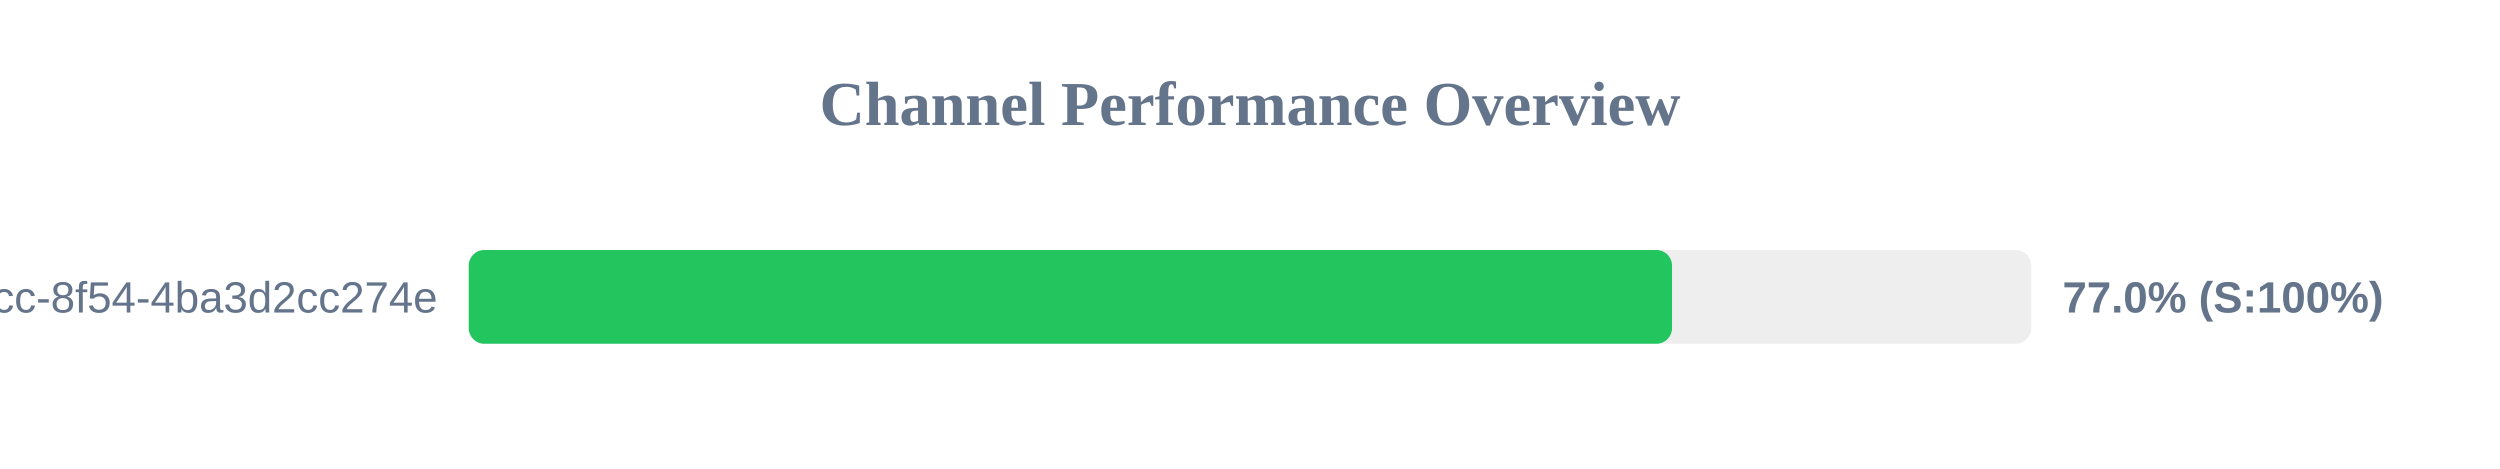
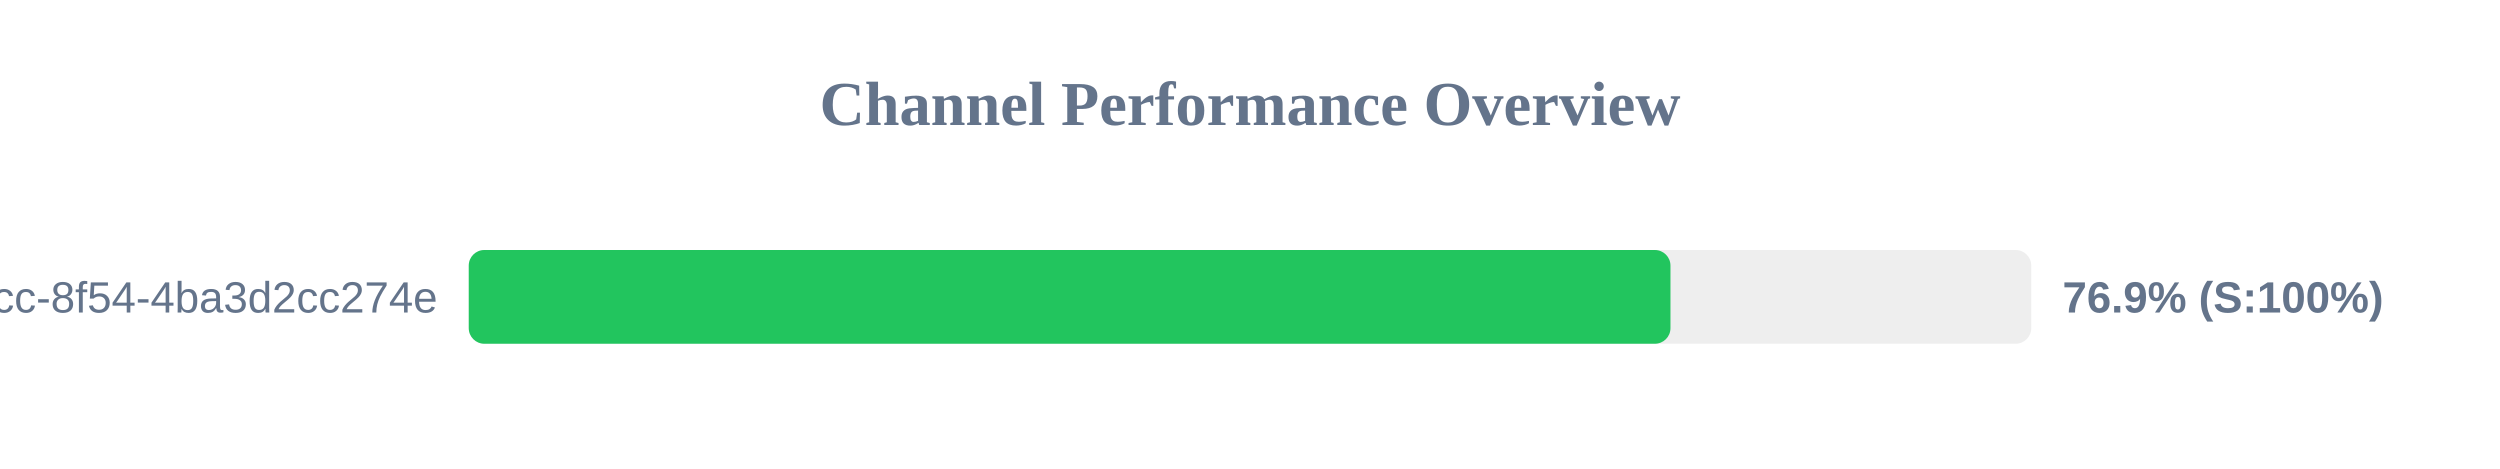
<svg xmlns="http://www.w3.org/2000/svg" width="800" height="150" version="1.1">
  <style>
        .row { font: 14px Arial; fill: #64748b; }
        .score { font: bold 14px Arial; fill: #64748b; }
    </style>
  <text x="400" y="40" text-anchor="middle" font-size="20px" font-weight="bold" fill="#64748b">Channel Performance Overview</text>
  <rect x="150" y="80" width="500" height="30" fill="#eee" rx="5" />
-   <rect x="150" y="80" width="385.05" height="30" fill="#22c55e" rx="5" />
+   <rect x="150" y="80" width="384.55" height="30" fill="#22c55e" rx="5" />
  <text x="140" y="100" text-anchor="end" class="row">?uuid=45cc0b3a-0adb-4dcc-8f54-4ba3d2cc274e</text>
-   <text x="660" y="100" text-anchor="start" class="score">77.0% (S:100%)</text>
+   <text x="660" y="100" text-anchor="start" class="score">76.9% (S:100%)</text>
</svg>
